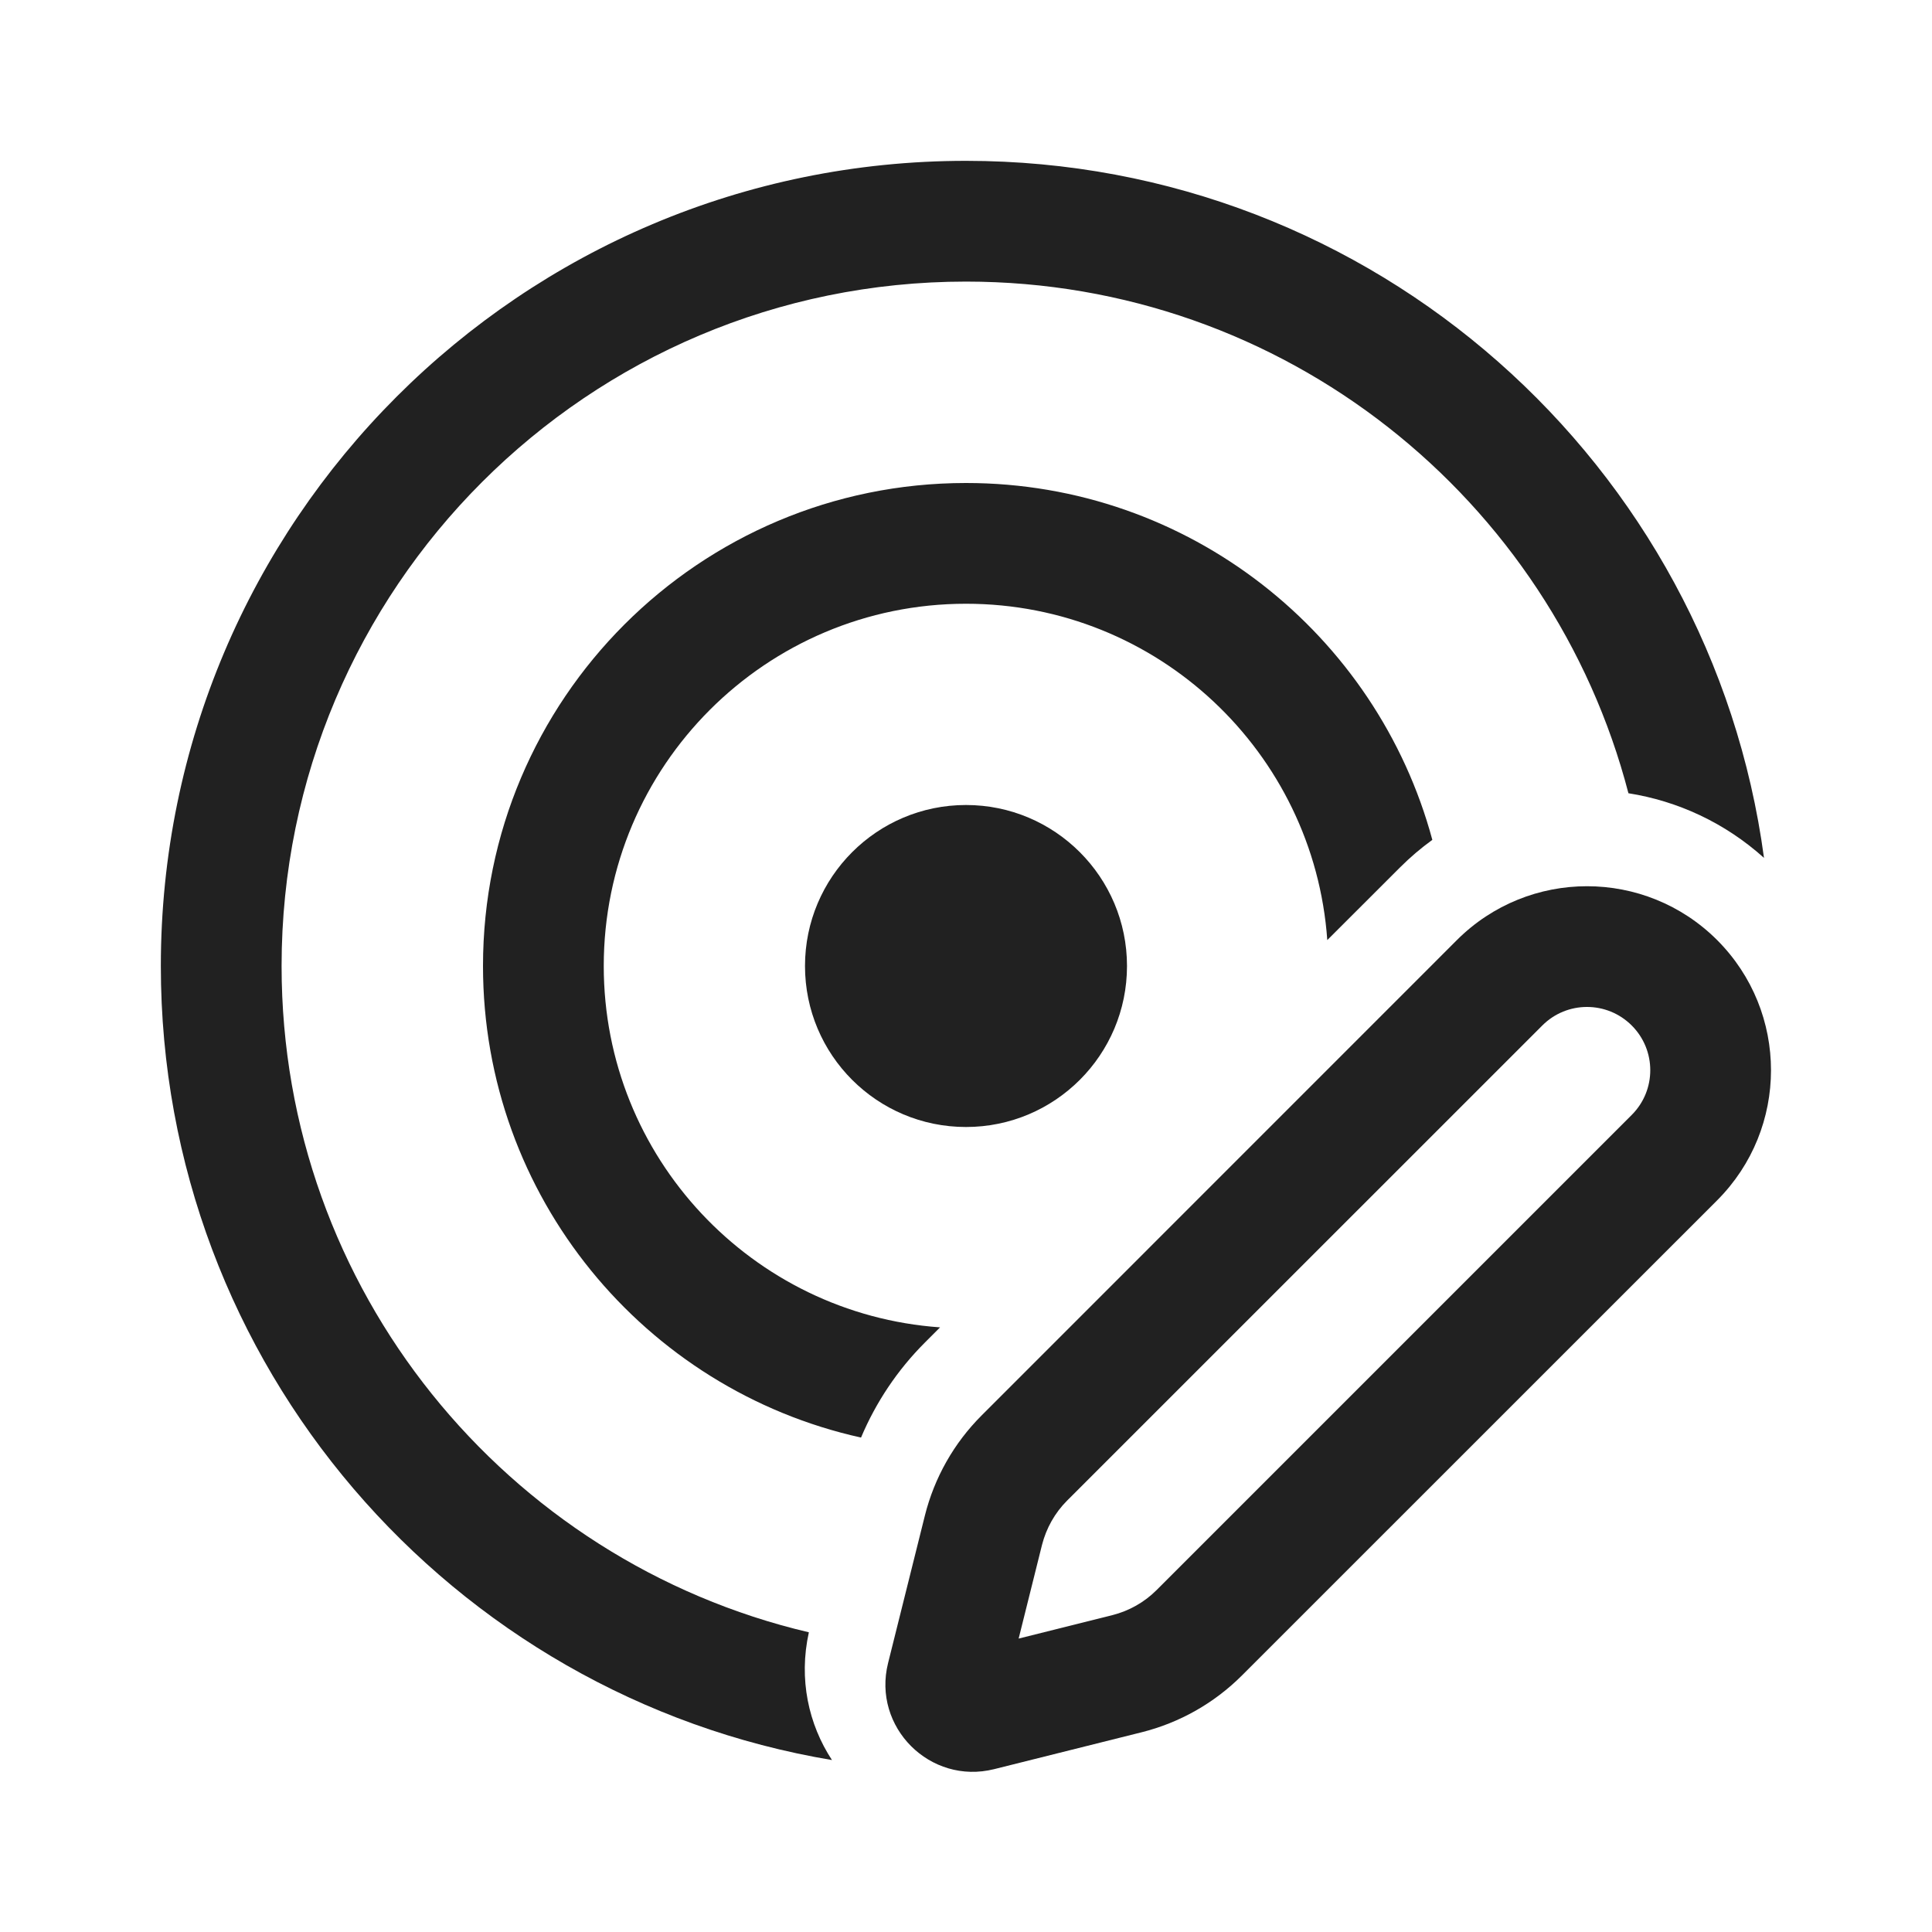
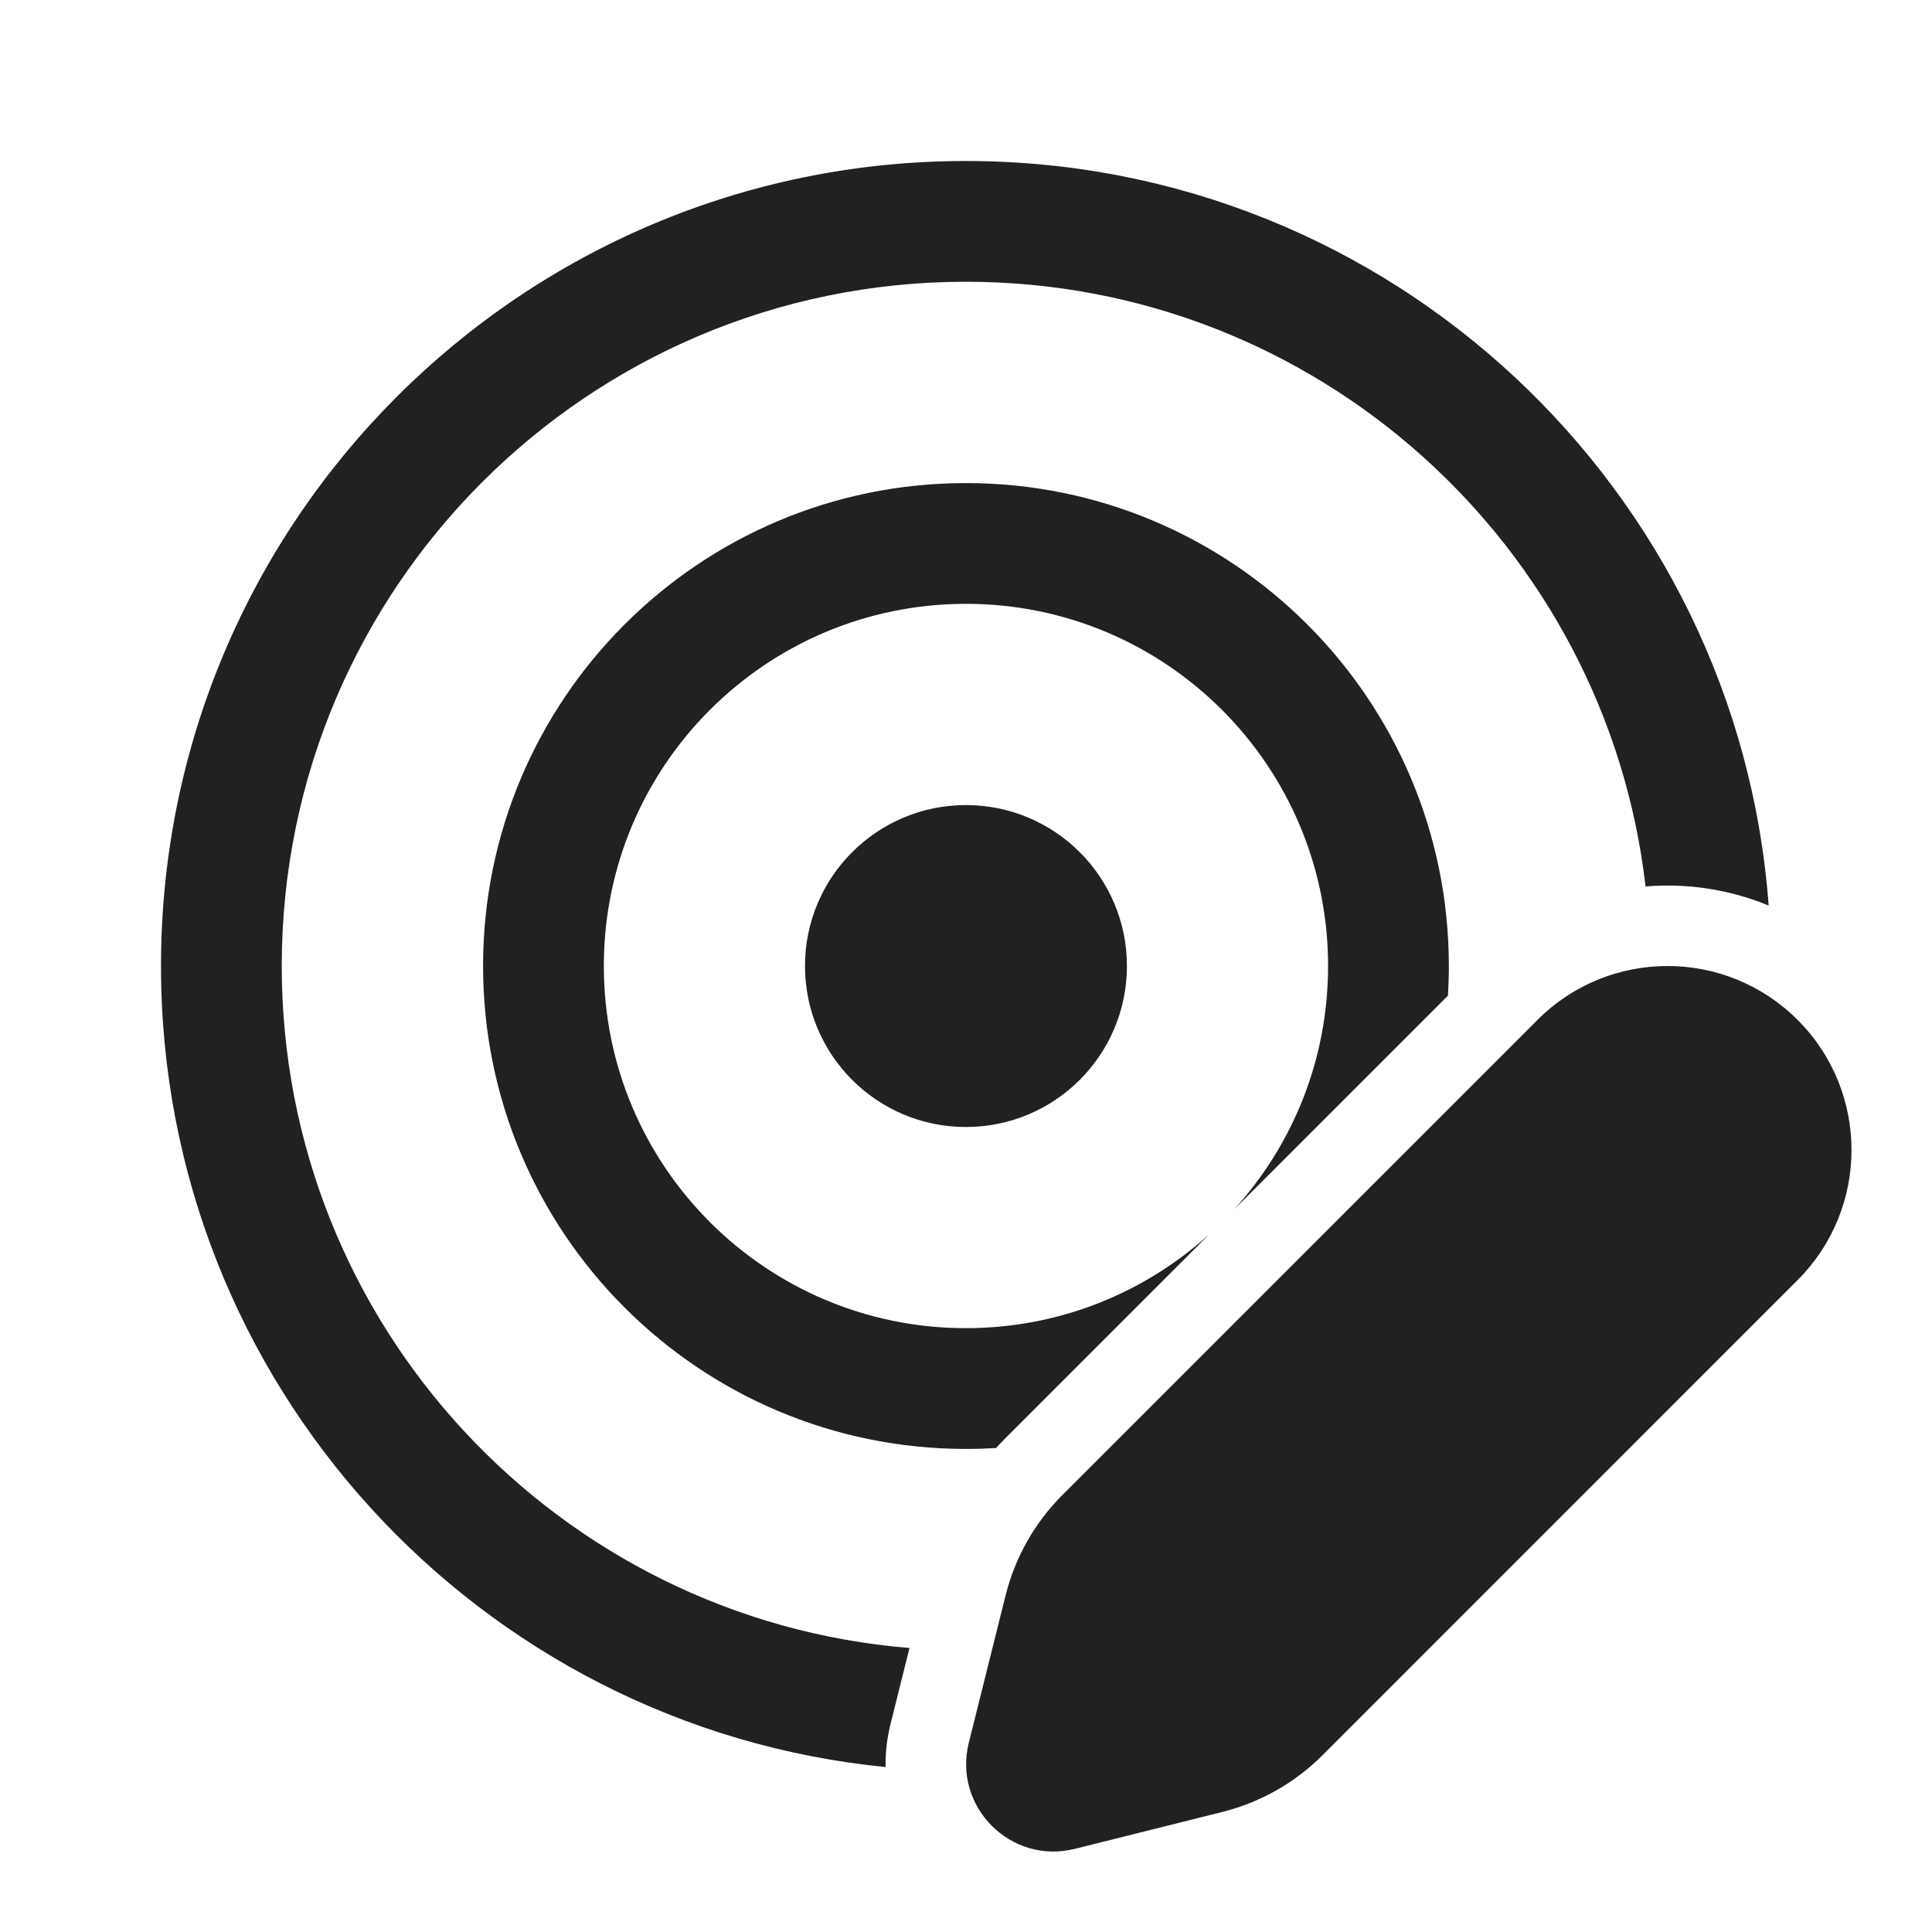
<svg xmlns="http://www.w3.org/2000/svg" width="24" height="24" viewBox="0 0 24 24" fill="none">
-   <path d="M1.998 12C1.998 6.476 6.476 1.998 12 1.998C17.069 1.998 21.256 5.768 21.913 10.657C21.425 10.218 20.838 9.95 20.229 9.854C19.278 6.197 15.954 3.498 12 3.498C7.304 3.498 3.498 7.305 3.498 12C3.498 16.024 6.293 19.395 10.048 20.277C9.919 20.86 10.044 21.42 10.335 21.864C5.604 21.072 1.998 16.957 1.998 12Z" fill="#212121" />
-   <path d="M12 6C14.771 6 17.104 7.879 17.793 10.433C17.652 10.535 17.518 10.649 17.391 10.776L16.488 11.678C16.323 9.343 14.377 7.5 12 7.5C9.515 7.5 7.5 9.515 7.5 12C7.5 14.377 9.343 16.324 11.678 16.489L11.489 16.678C11.149 17.018 10.881 17.419 10.696 17.858C8.009 17.263 6 14.866 6 12C6 8.686 8.686 6 12 6Z" fill="#212121" />
-   <path d="M14 12C14 13.105 13.104 14 12 14C10.895 14 10 13.105 10 12C10 10.896 10.895 10 12 10C13.104 10 14 10.896 14 12Z" fill="#212121" />
-   <path d="M12.196 17.581L18.098 11.678C18.991 10.786 20.438 10.786 21.331 11.678C22.223 12.571 22.223 14.018 21.331 14.911L15.428 20.813C15.084 21.157 14.653 21.401 14.181 21.519L12.35 21.977C11.554 22.176 10.833 21.455 11.032 20.659L11.489 18.828C11.607 18.356 11.851 17.925 12.196 17.581ZM19.159 12.739L13.256 18.641C13.104 18.793 12.997 18.984 12.944 19.192L12.654 20.355L13.817 20.064C14.025 20.012 14.216 19.904 14.367 19.753L20.27 13.85C20.577 13.543 20.577 13.046 20.27 12.739C19.963 12.432 19.465 12.432 19.159 12.739Z" fill="#212121" />
+   <path d="M11.999 14C13.104 14 13.999 13.105 13.999 12C13.999 10.896 13.104 10.001 11.999 10.001C10.895 10.001 10 10.896 10 12C10 13.105 10.895 14 11.999 14ZM6.001 12C6.001 8.687 8.687 6.001 11.999 6.001C15.312 6.001 17.998 8.687 17.998 12C17.998 12.124 17.994 12.246 17.987 12.368L15.328 15.027C16.055 14.228 16.498 13.166 16.498 12C16.498 9.515 14.484 7.501 11.999 7.501C9.515 7.501 7.501 9.515 7.501 12C7.501 14.485 9.515 16.499 11.999 16.499C13.165 16.499 14.227 16.056 15.026 15.329L12.491 17.864C12.451 17.904 12.412 17.946 12.373 17.988C12.25 17.995 12.125 17.999 11.999 17.999C8.687 17.999 6.001 15.313 6.001 12ZM11.999 3.5C16.359 3.5 19.953 6.783 20.442 11.012C20.959 10.969 21.484 11.048 21.971 11.249C21.587 6.077 17.269 2 11.999 2C6.477 2 2 6.477 2 12C2 17.186 5.947 21.45 11.001 21.951C10.998 21.774 11.018 21.591 11.065 21.406L11.298 20.472C6.932 20.116 3.5 16.459 3.5 12C3.5 7.306 7.305 3.5 11.999 3.5ZM19.099 12.67L13.198 18.571C12.854 18.915 12.61 19.346 12.492 19.818L12.035 21.649C11.836 22.445 12.557 23.166 13.352 22.967L15.183 22.509C15.655 22.391 16.086 22.147 16.43 21.803L22.331 15.901C23.223 15.009 23.223 13.562 22.331 12.67C21.438 11.777 19.991 11.777 19.099 12.67Z" fill="#212121" />
</svg>
